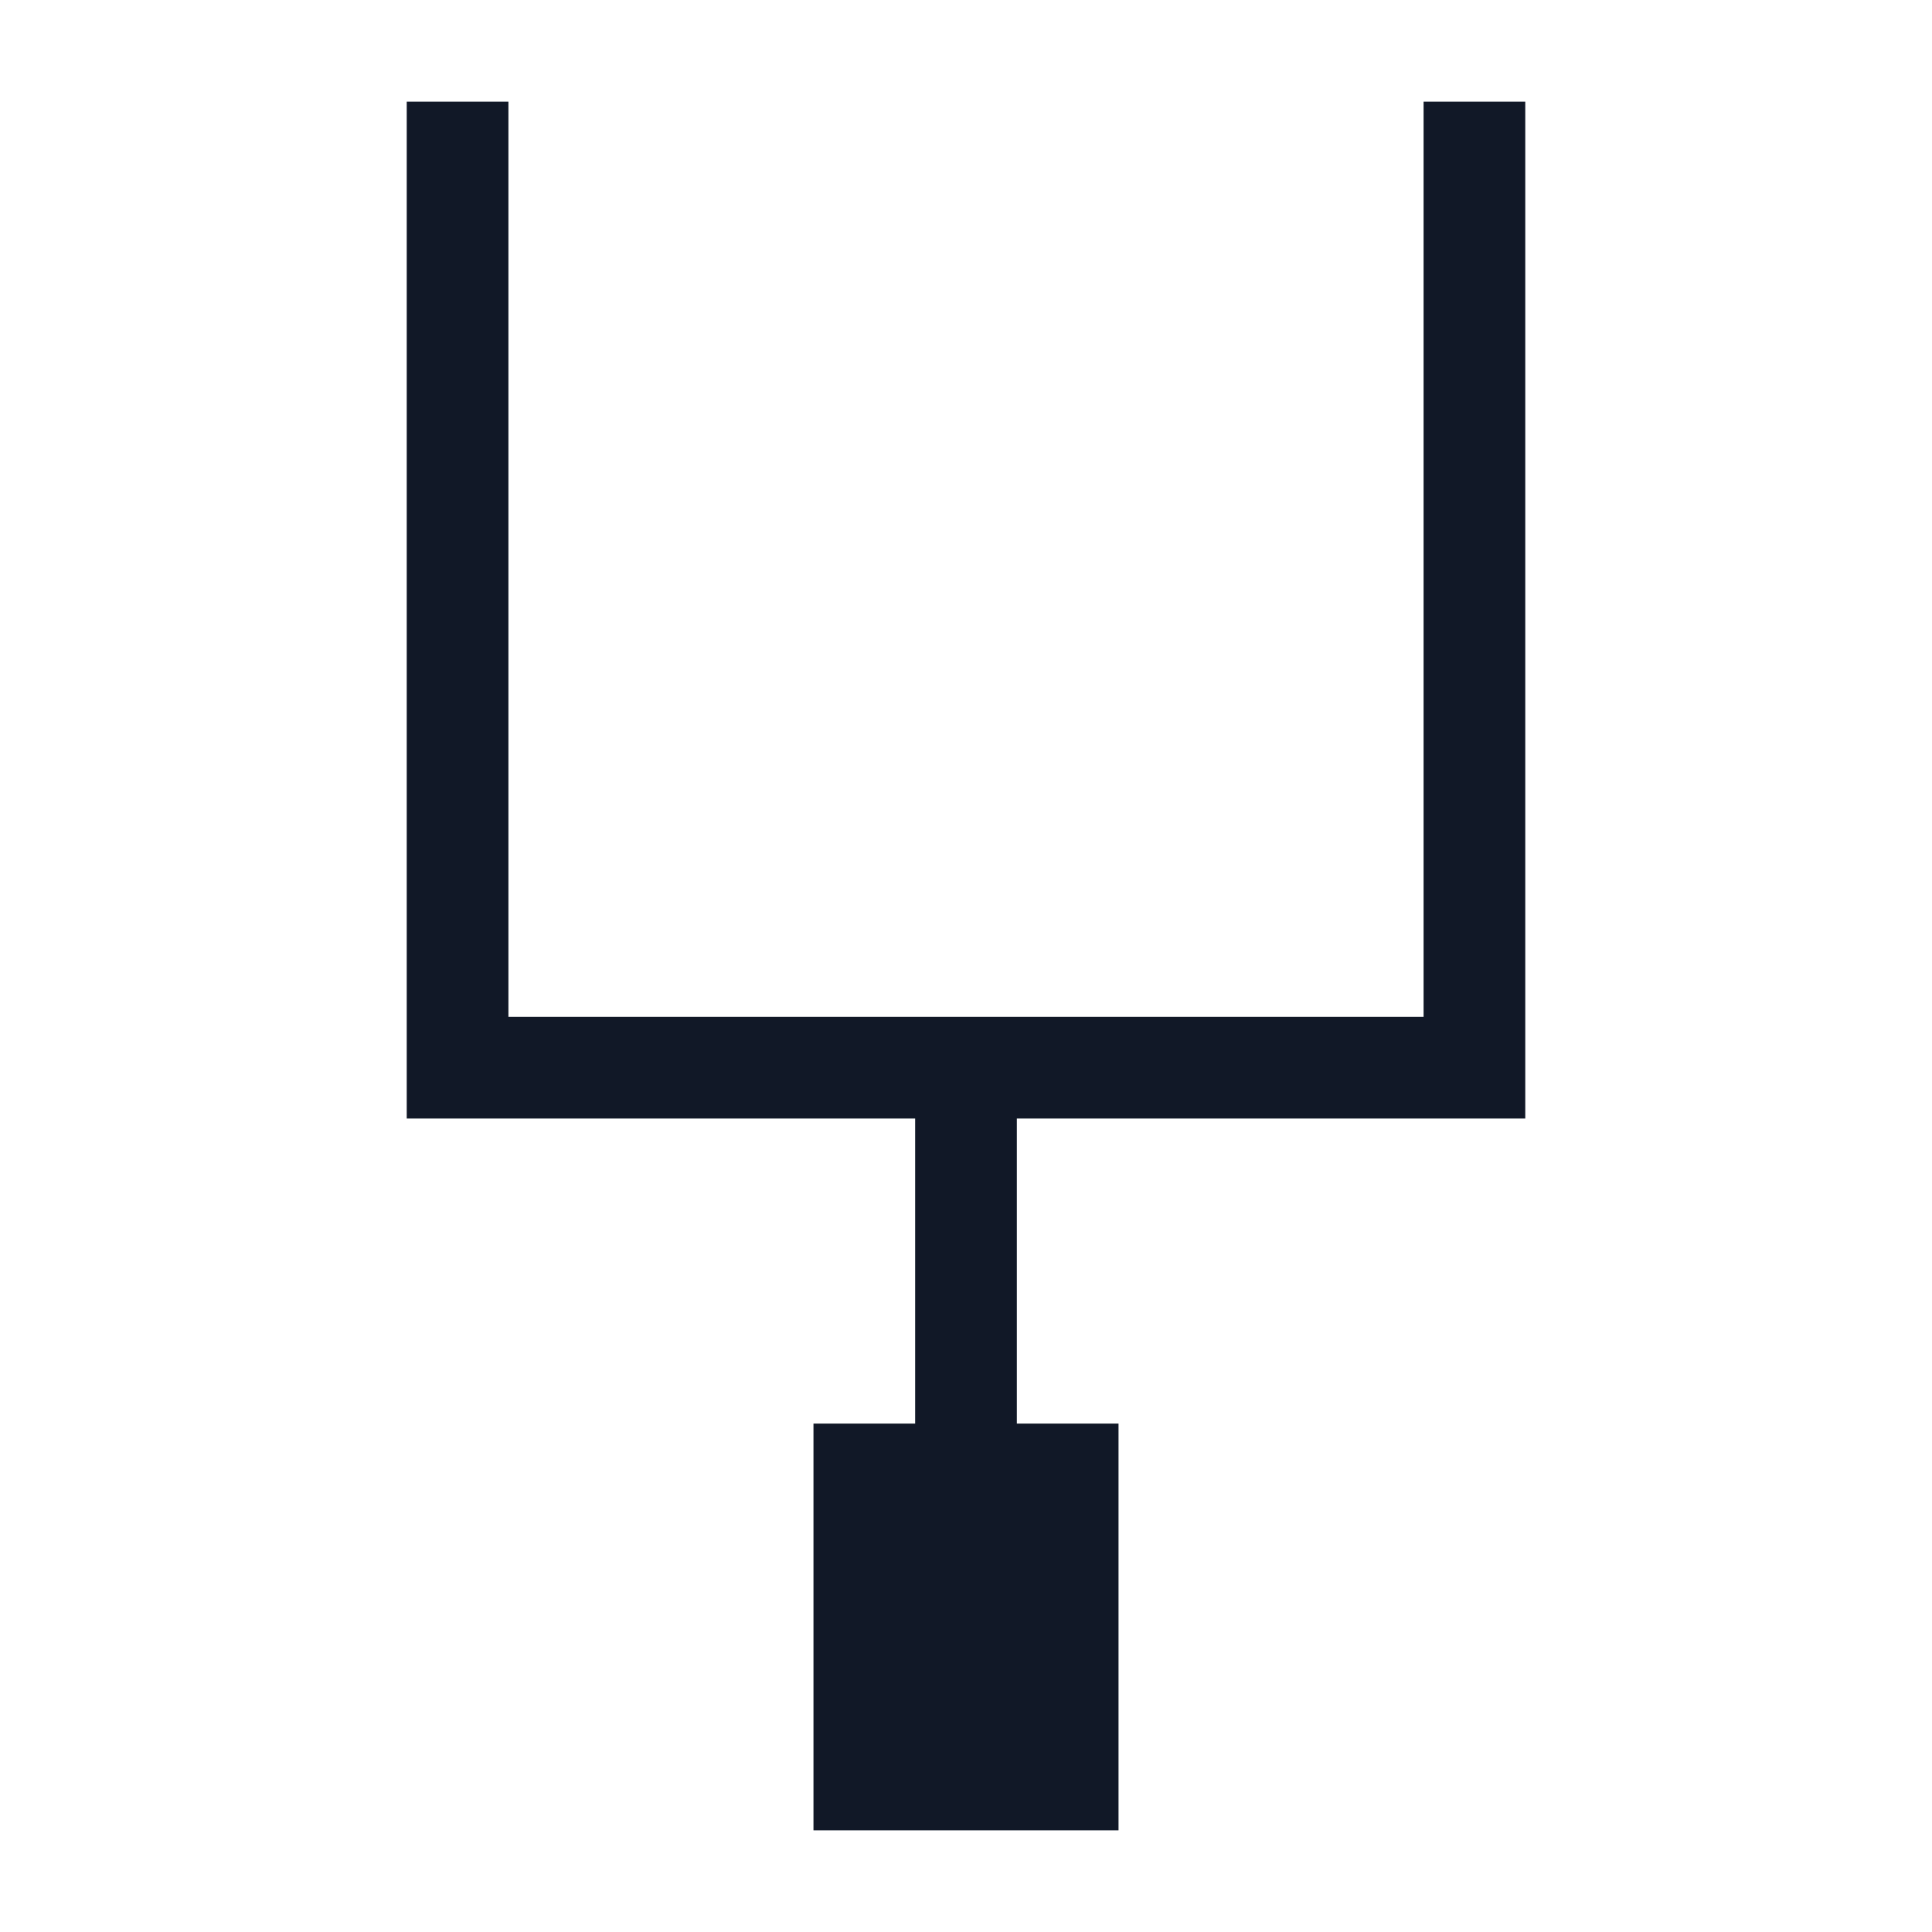
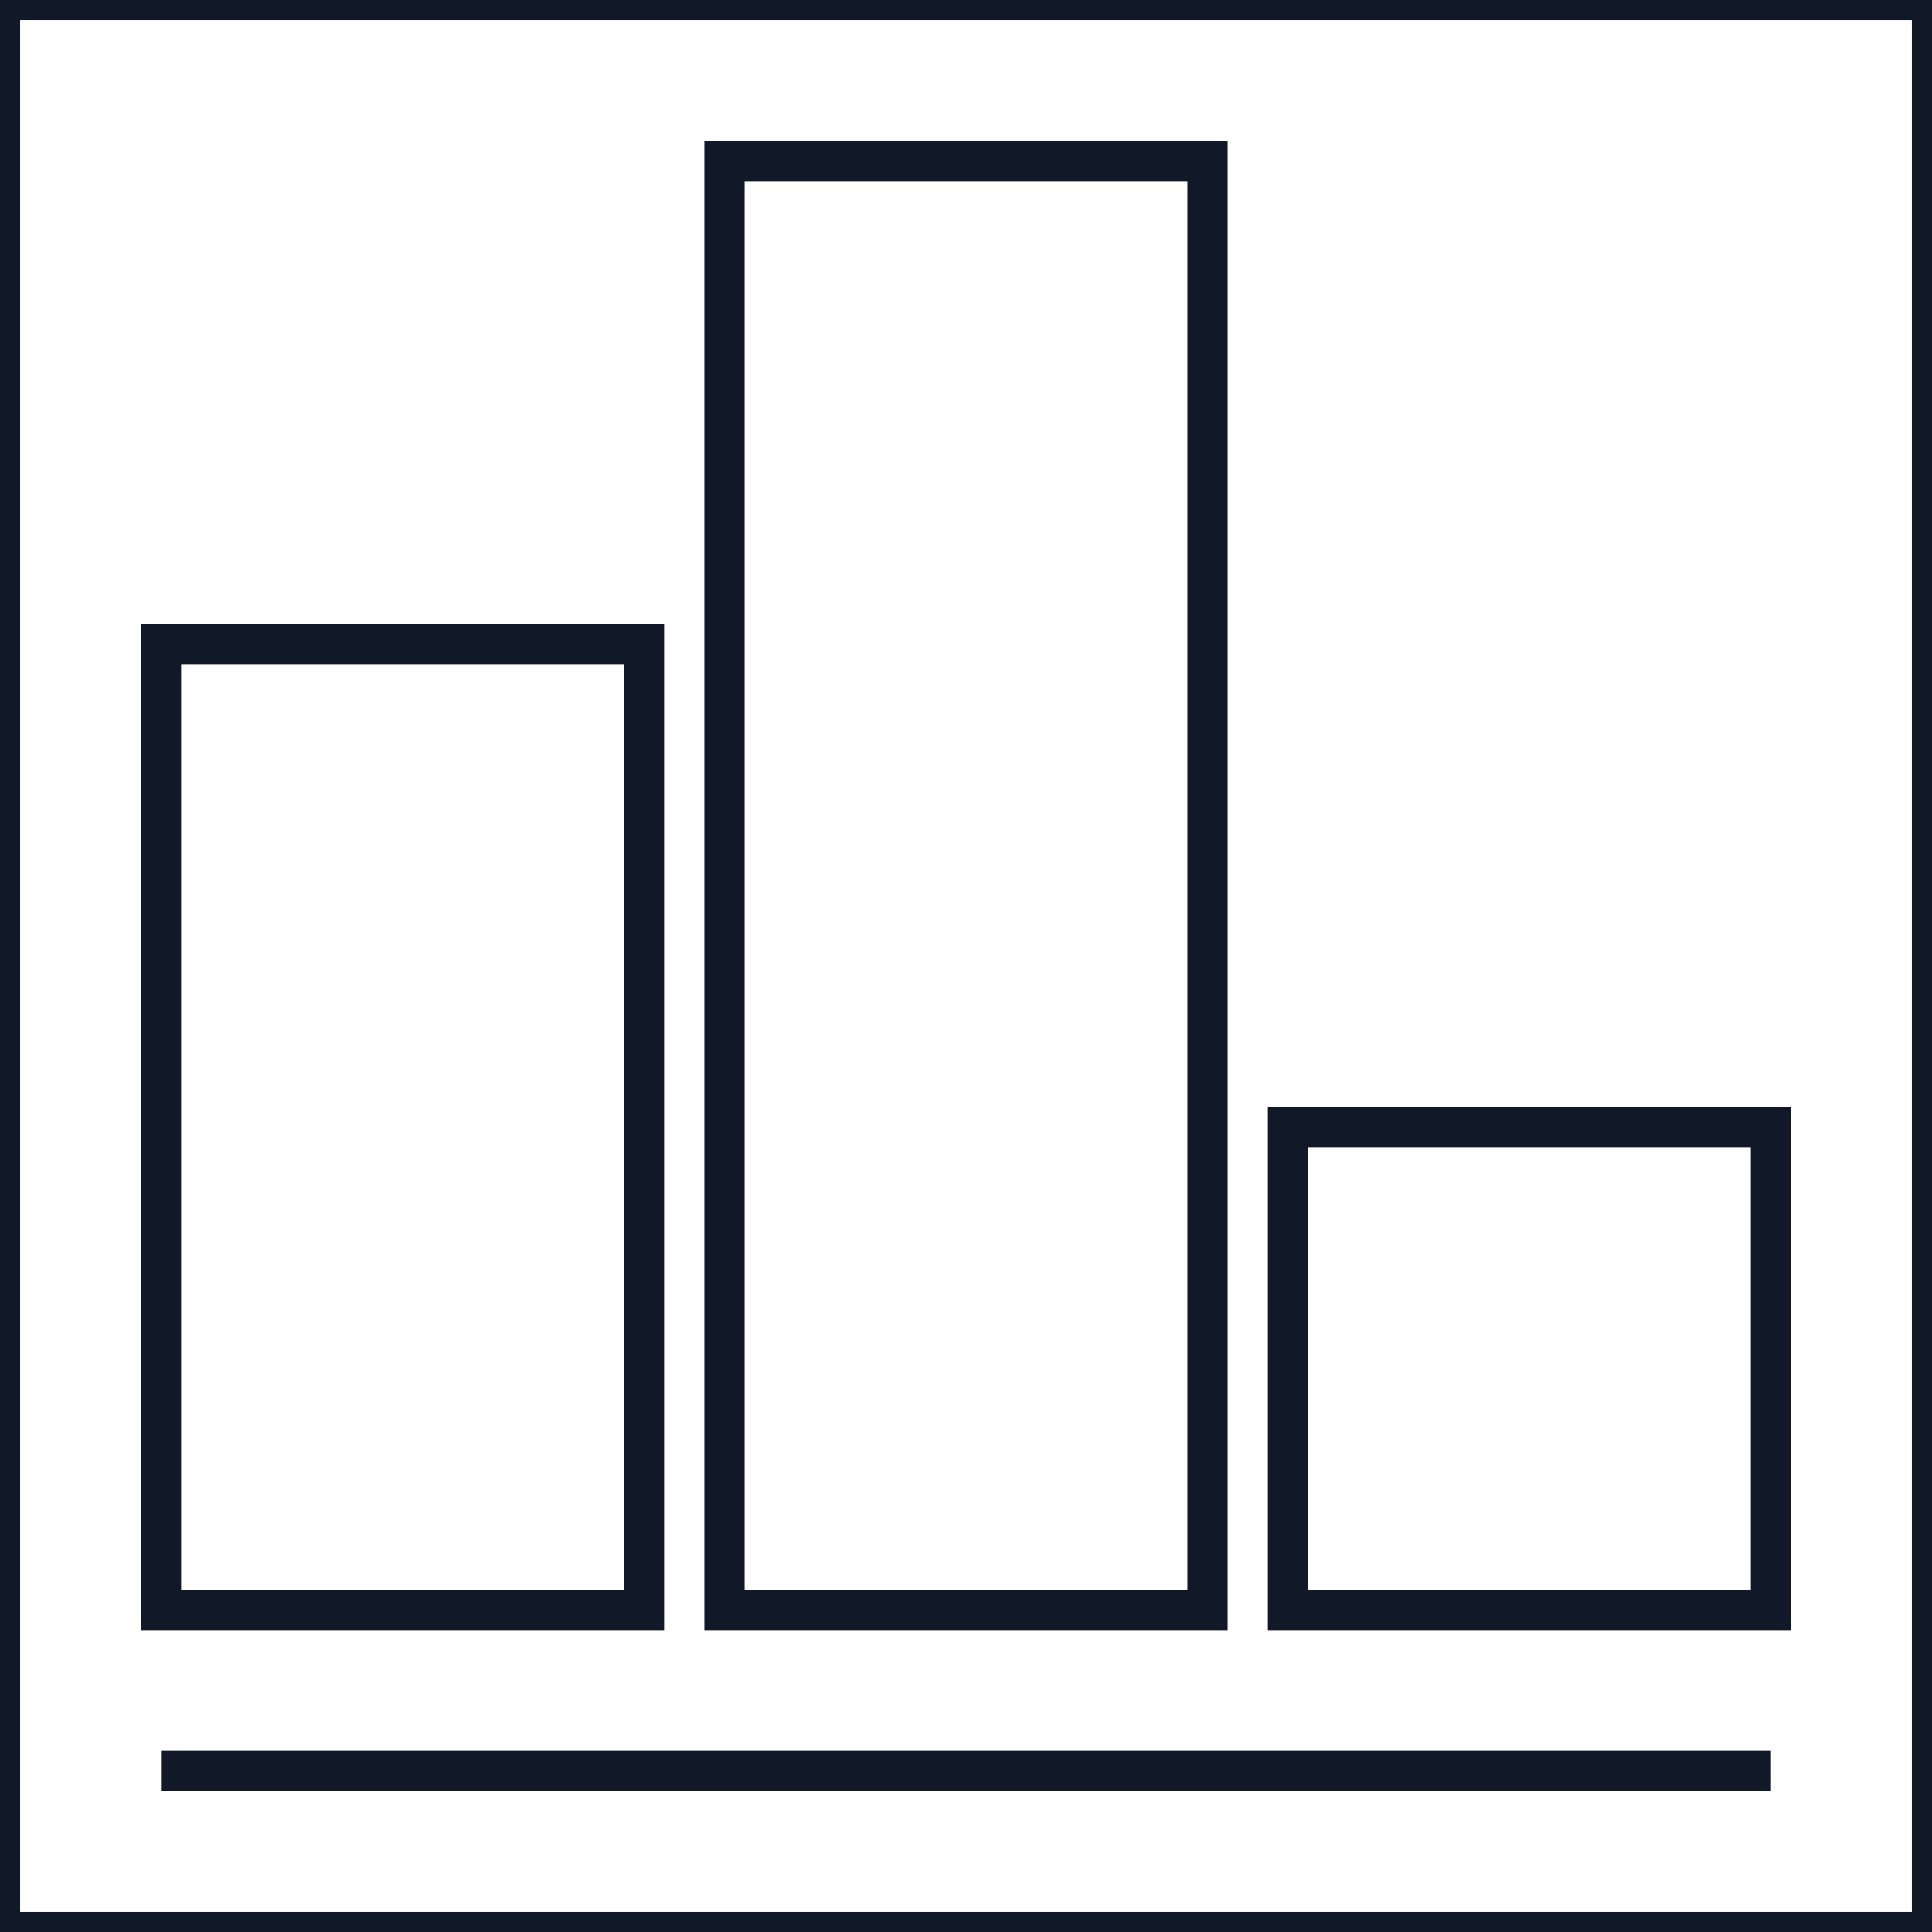
- <svg xmlns="http://www.w3.org/2000/svg" viewBox="0 0 38 38">
-   <path d="M0 0v38h38v-38z" fill="#fff" />
-   <path d="M8 2l0 20 10 0 0 6-2 0 0 8 6 0 0-8-2 0 0-6 10 0 0-20-2 0 0 18-18 0 0-18-2 0" fill="#111827" />
+ <svg xmlns="http://www.w3.org/2000/svg" viewBox="0 0 24 24">
+   <path d="m0 0h24v24h-24zm2 22h20m-20-2v-12h6v12zm7 0v-18h6v18zm7 0v-6h6v6z" stroke="#111827" stroke-width=".5" fill="#fff" />
</svg>
